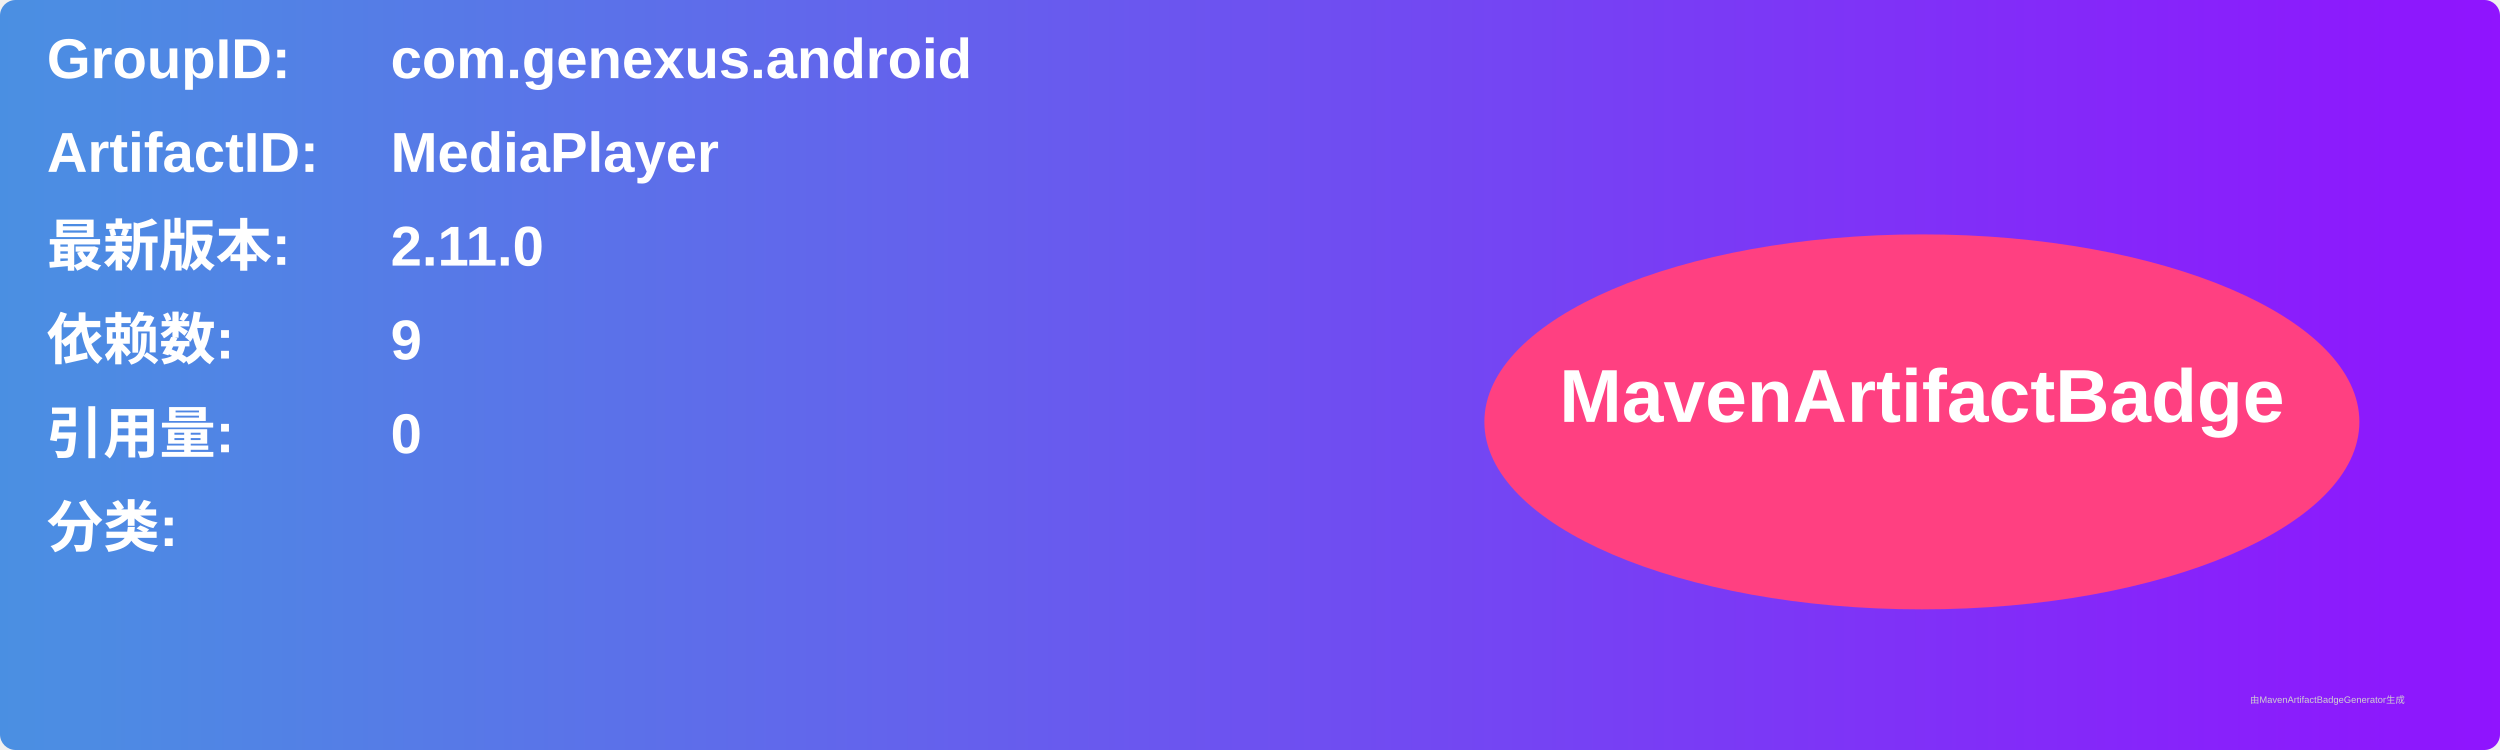
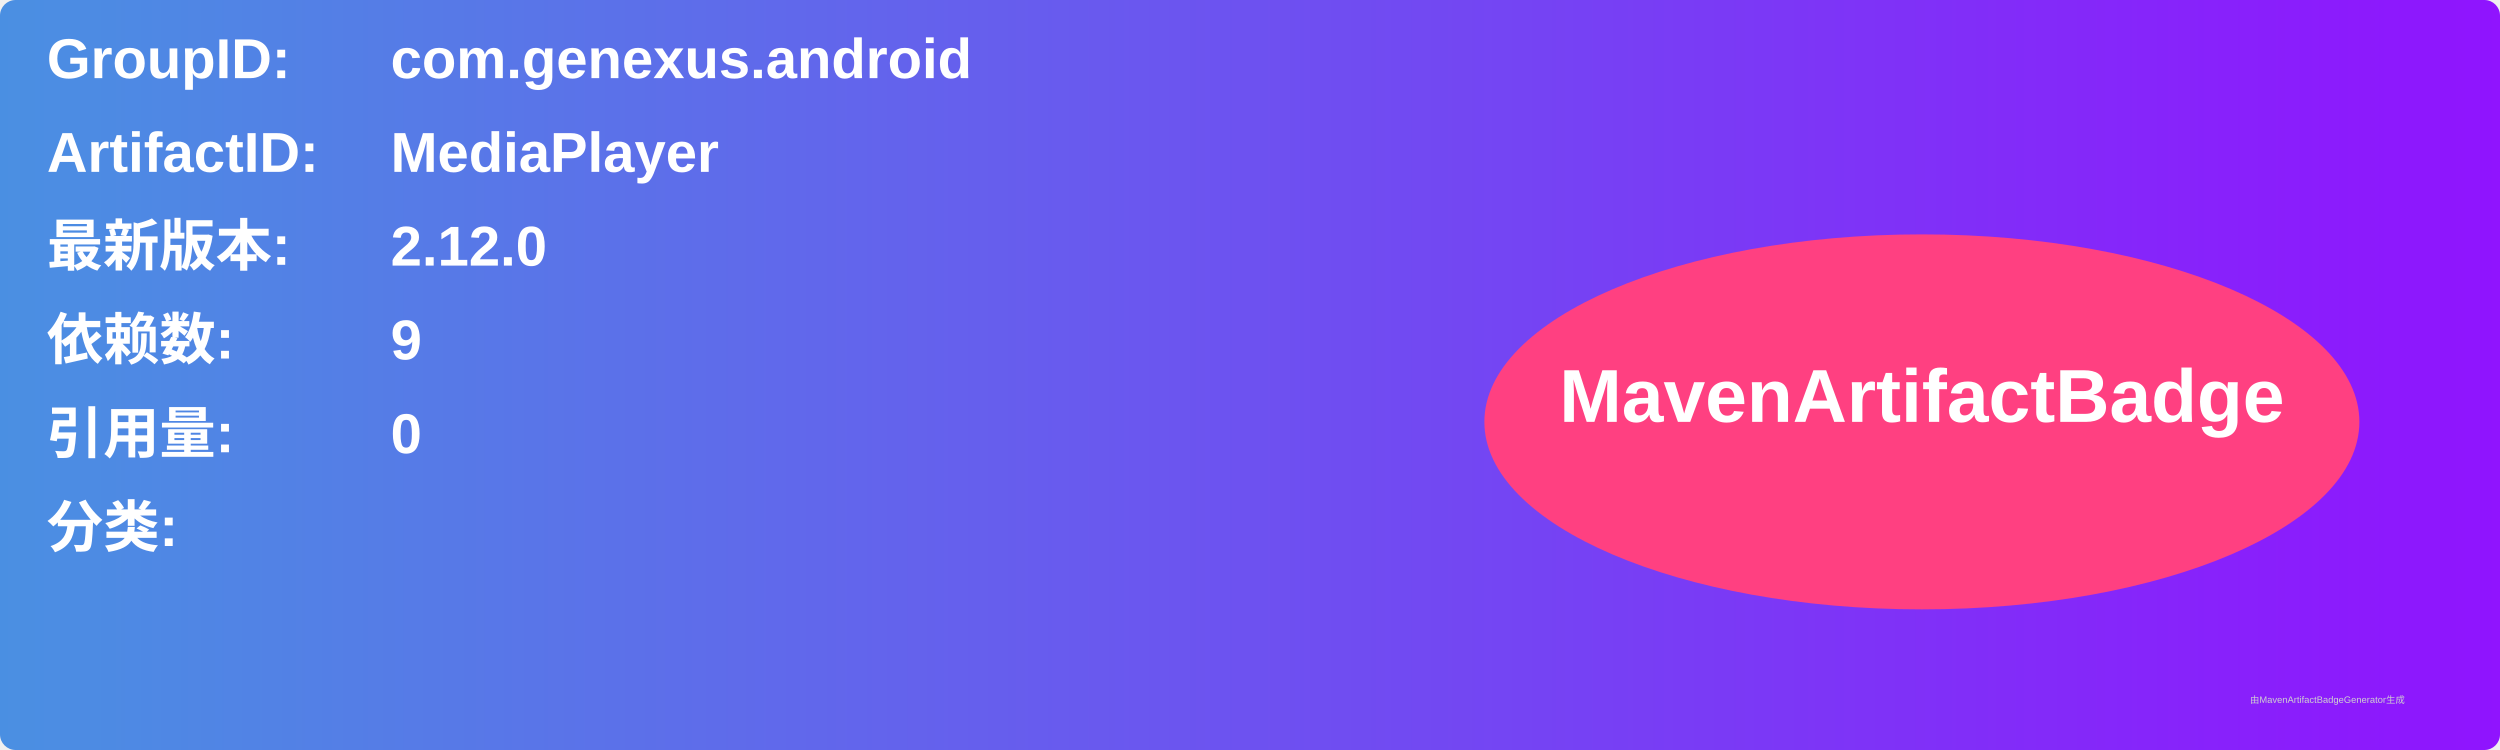
<svg xmlns="http://www.w3.org/2000/svg" width="800" height="240" viewBox="0 0 800 240">
  <linearGradient id="grad" x1="0%" y1="0%" x2="100%" y2="0%">
    <stop offset="0%" stop-color="#4a90e2" />
    <stop offset="100%" stop-color="#9013fe" />
  </linearGradient>
  <rect width="100%" height="100%" rx="5" ry="5" fill="url(#grad)" />
  <g transform="translate(15, 15)">
    <text x="0" y="10" font-family="Arial" font-size="18" fill="white" font-weight="bold" width="260">GroupID:</text>
    <text x="110" y="10" font-family="Arial" font-size="18" fill="white" font-weight="bold" width="460">com.genexus.android</text>
    <text x="0" y="40" font-family="Arial" font-size="18" fill="white" font-weight="bold" width="260">ArtifactID:</text>
    <text x="110" y="40" font-family="Arial" font-size="18" fill="white" font-weight="bold" width="460">MediaPlayer</text>
    <text x="0" y="70" font-family="Arial" font-size="18" fill="white" font-weight="bold">最新版本:</text>
    <text x="110" y="70" font-family="Arial" font-size="18" fill="white" font-weight="bold">
-       <tspan font-weight="bold">2.11.0</tspan>
+       <tspan font-weight="bold">2.12.0</tspan>
    </text>
    <text x="0" y="100" font-family="Arial" font-size="18" fill="white" font-weight="bold">依赖数: </text>
    <text x="110" y="100" font-family="Arial" font-size="18" fill="white">
      <tspan font-weight="bold">9</tspan>
    </text>
    <text x="0" y="130" font-family="Arial" font-size="18" fill="white" font-weight="bold">引用量: </text>
    <text x="110" y="130" font-family="Arial" font-size="18" fill="white">
      <tspan font-weight="bold">0</tspan>
    </text>
    <text x="0" y="160" font-family="Arial" font-size="18" fill="white" font-weight="bold">分类:</text>
    <text x="10" y="190" font-family="Arial" font-size="10" fill="white">
      <tspan font-weight="bold" />
    </text>
    <ellipse cx="600" cy="120" rx="140" ry="60" fill="#ff4081" />
    <text x="600" y="120" text-anchor="middle" font-family="Arial" font-size="24" fill="white" font-weight="bold">MavenArtifactBadge</text>
  </g>
  <text x="720" y="225" font-family="Arial" font-size="3" fill="#d0d0d0">由MavenArtifactBadgeGenerator生成</text>
</svg>
